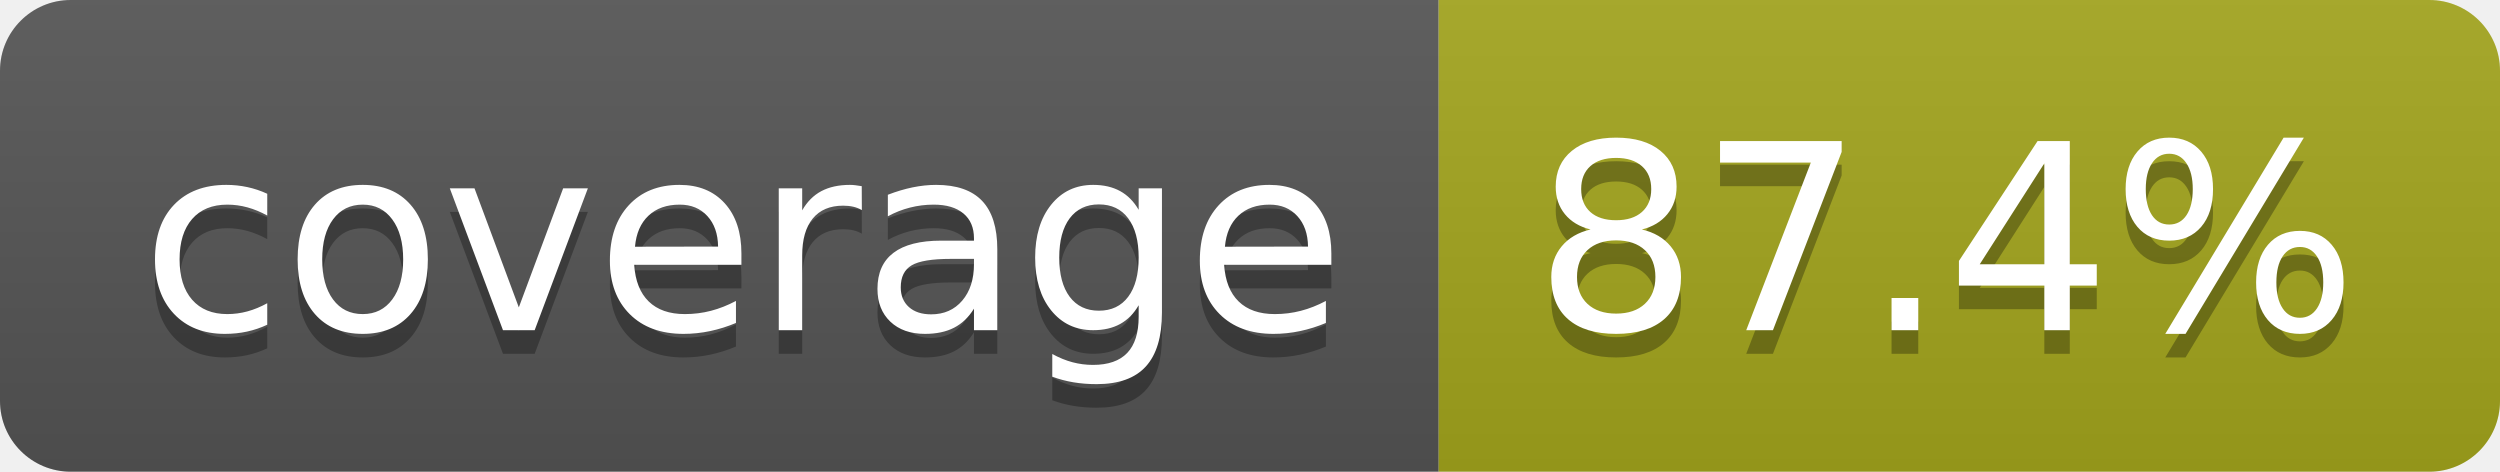
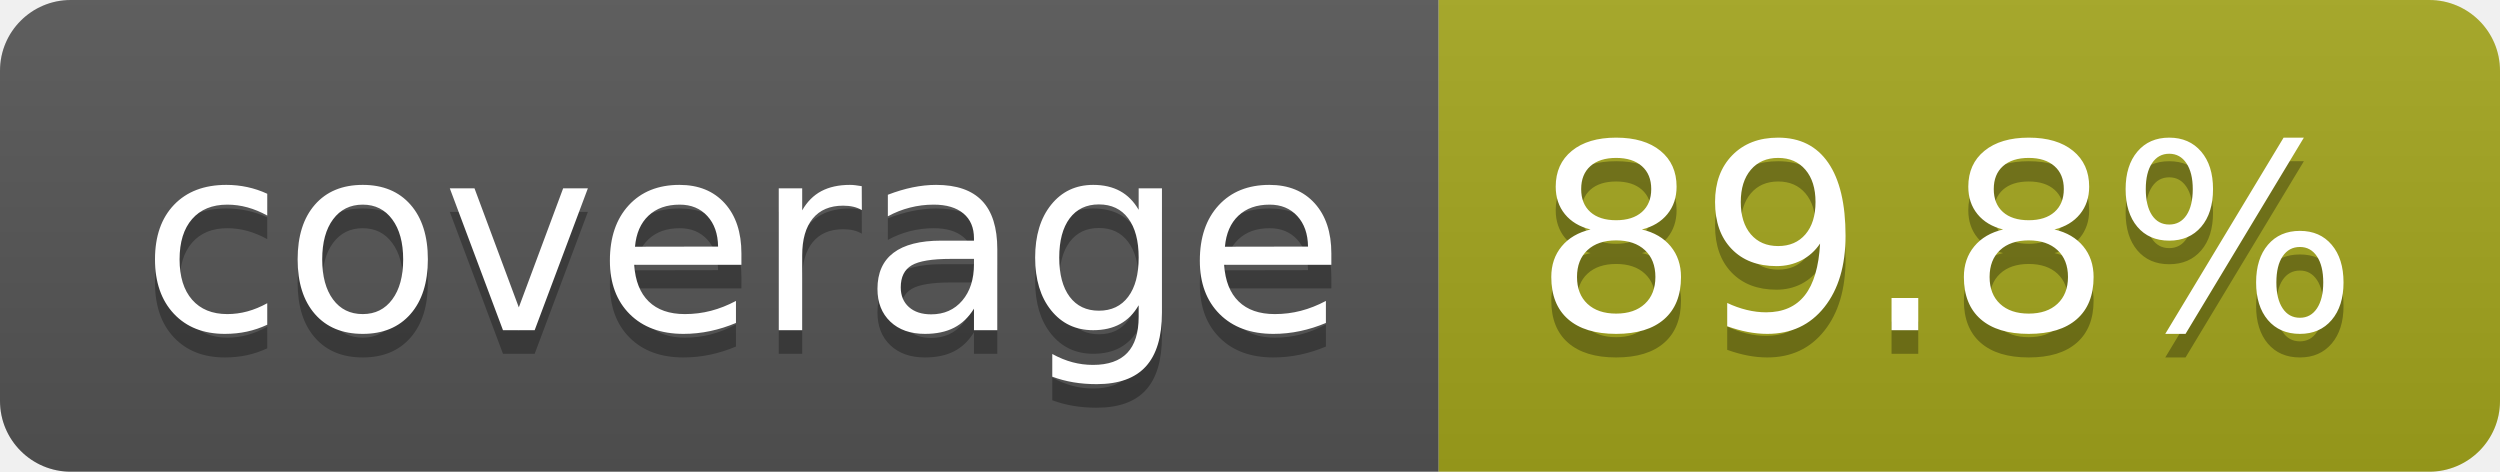
- <svg xmlns="http://www.w3.org/2000/svg" width="106" height="20" role="img" aria-label="coverage: 87.4%">
+ <svg xmlns="http://www.w3.org/2000/svg" width="106" height="20" role="img" aria-label="coverage: 89.8%">
  <linearGradient id="s" x2="0" y2="100%">
    <stop offset="0" stop-color="#bbb" stop-opacity=".1" />
    <stop offset="1" stop-opacity=".1" />
  </linearGradient>
  <clipPath id="r">
    <rect width="106" height="20" rx="3" fill="#fff" />
  </clipPath>
  <g clip-path="url(#r)">
    <rect width="61" height="20" fill="#555" />
    <rect x="61" width="45" height="20" fill="#a4a61d" />
    <rect width="106" height="20" fill="url(#s)" />
  </g>
  <g fill="#fff" text-anchor="middle" font-family="Verdana,Geneva,DejaVu Sans,sans-serif" text-rendering="geometricPrecision" font-size="110">
    <text aria-hidden="true" x="315" y="150" fill="#010101" fill-opacity=".3" transform="scale(.1)" textLength="510">coverage</text>
    <text x="315" y="140" transform="scale(.1)" fill="#fff" textLength="510">coverage</text>
-     <text aria-hidden="true" x="825" y="150" fill="#010101" fill-opacity=".3" transform="scale(.1)" textLength="350">87.4%</text>
-     <text x="825" y="140" transform="scale(.1)" fill="#fff" textLength="350">87.4%</text>
+     <text aria-hidden="true" x="825" y="150" fill="#010101" fill-opacity=".3" transform="scale(.1)" textLength="350">89.8%</text>
+     <text x="825" y="140" transform="scale(.1)" fill="#fff" textLength="350">89.8%</text>
  </g>
</svg>
